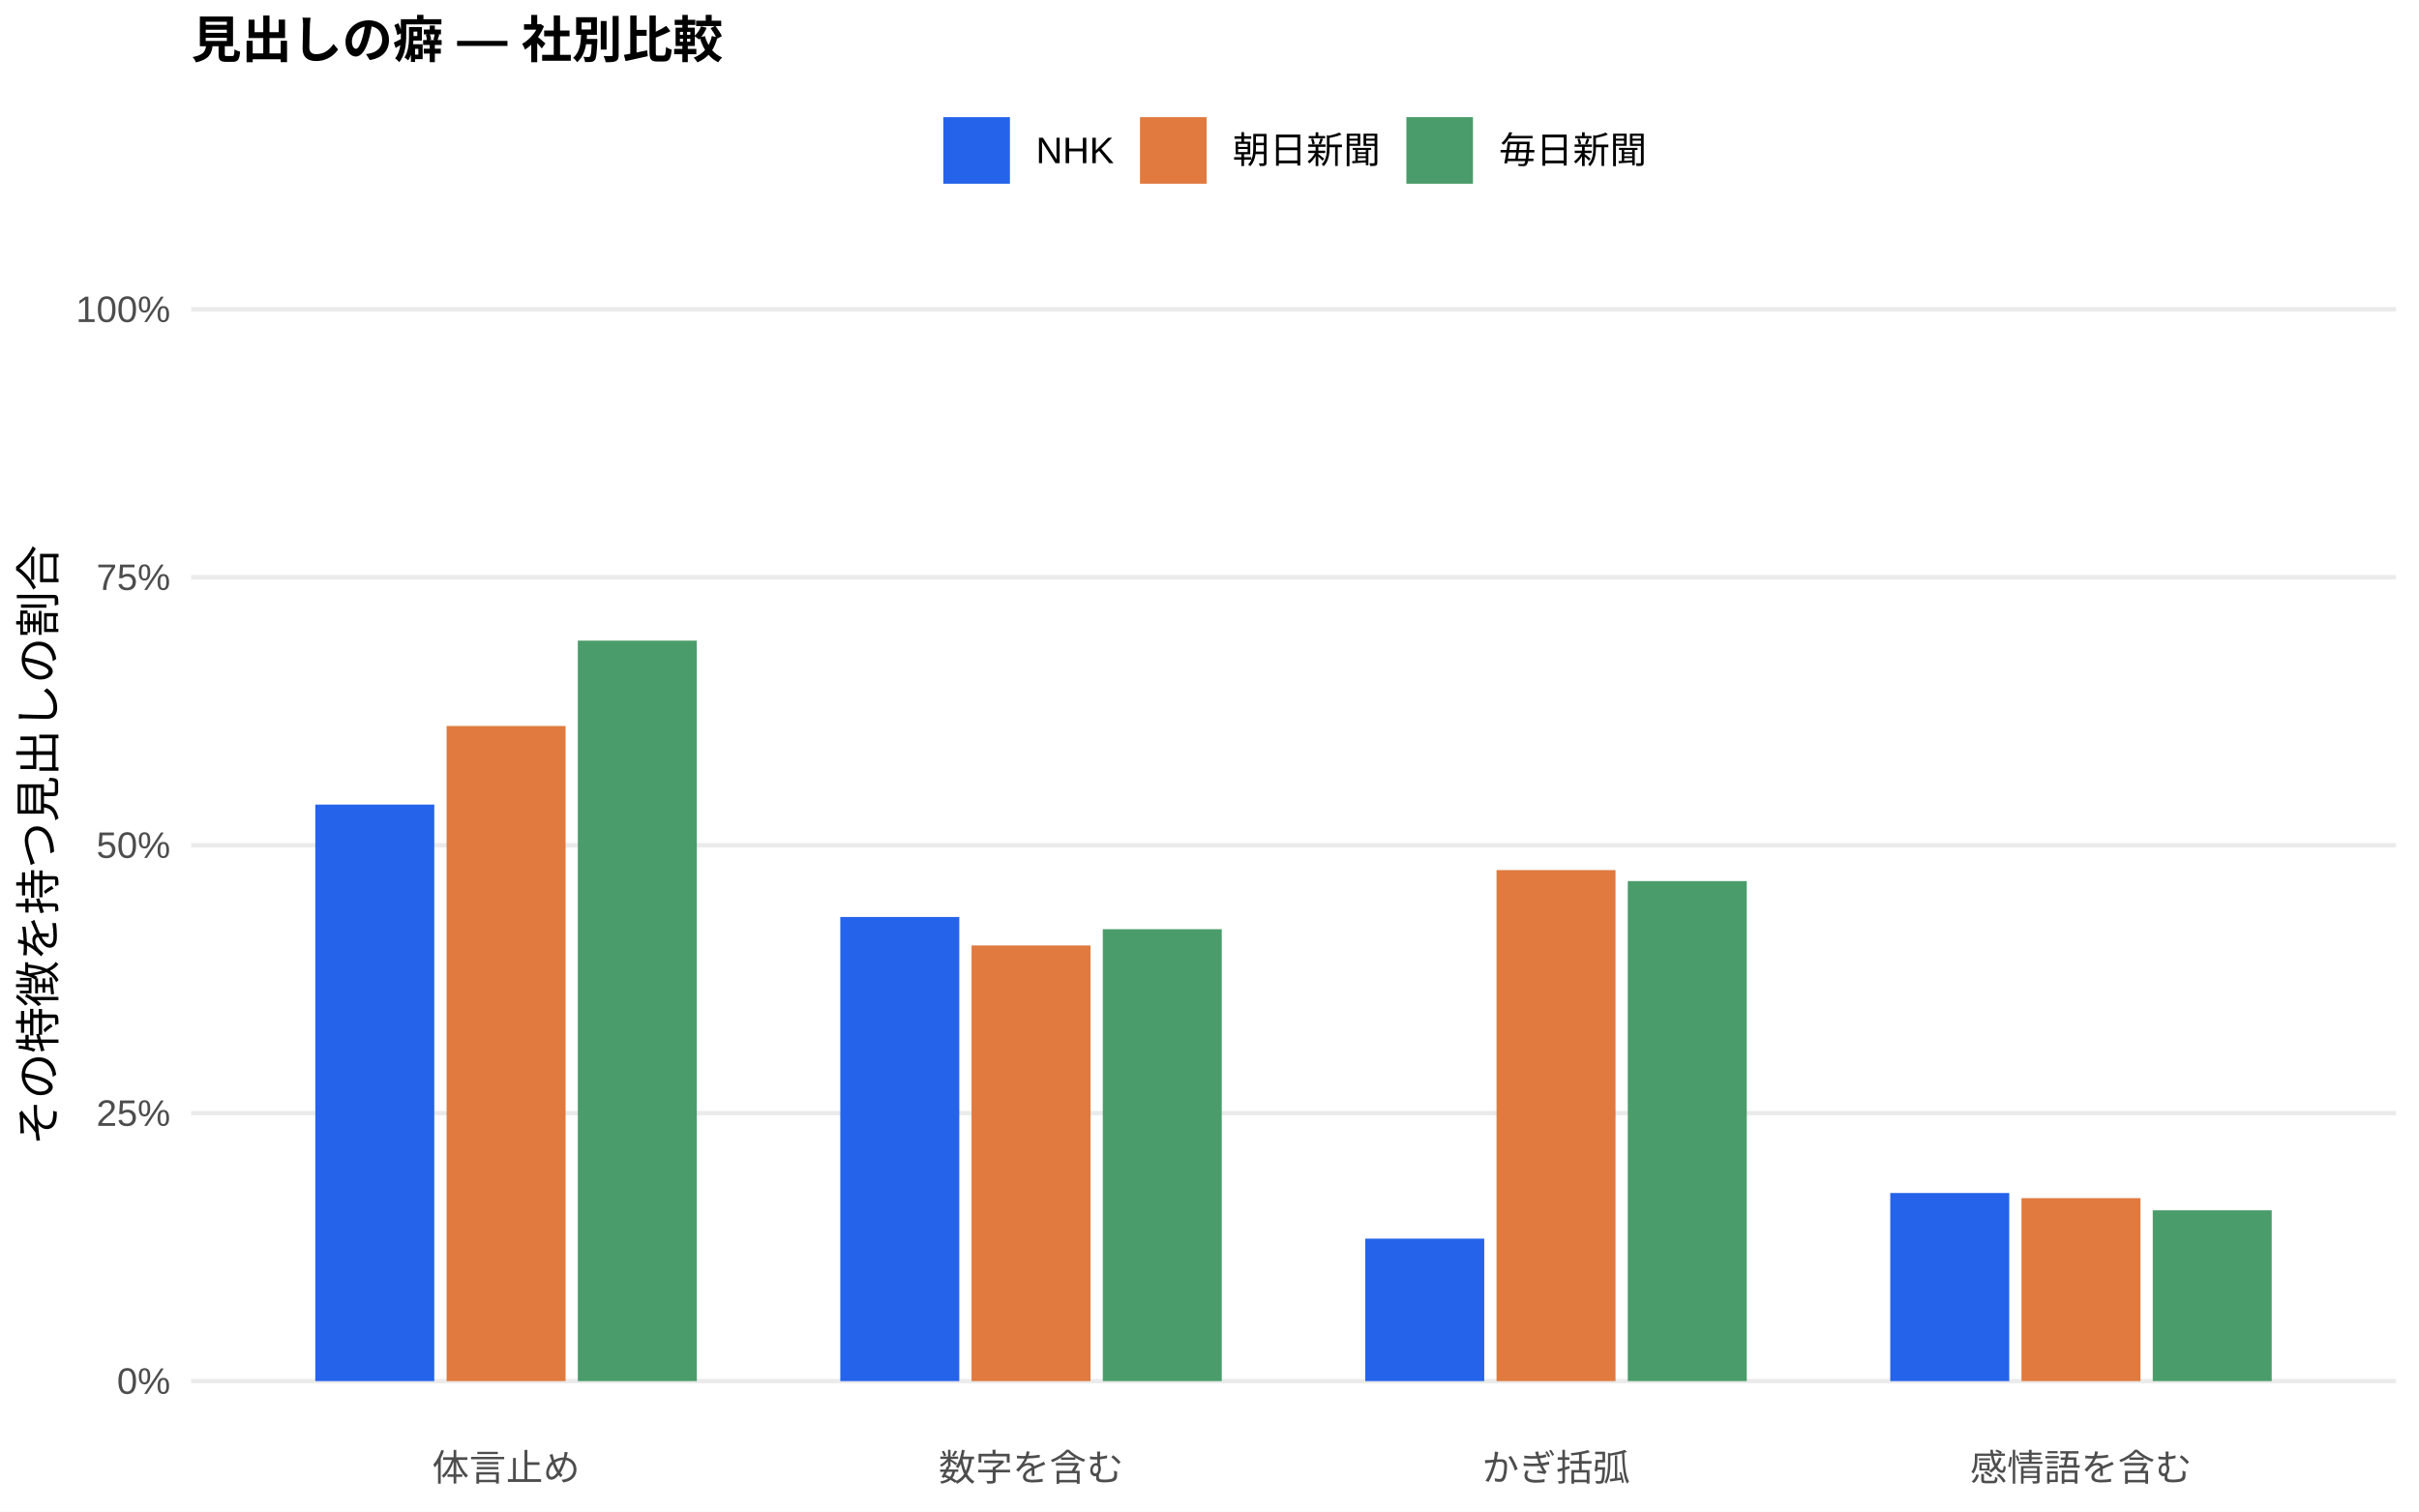
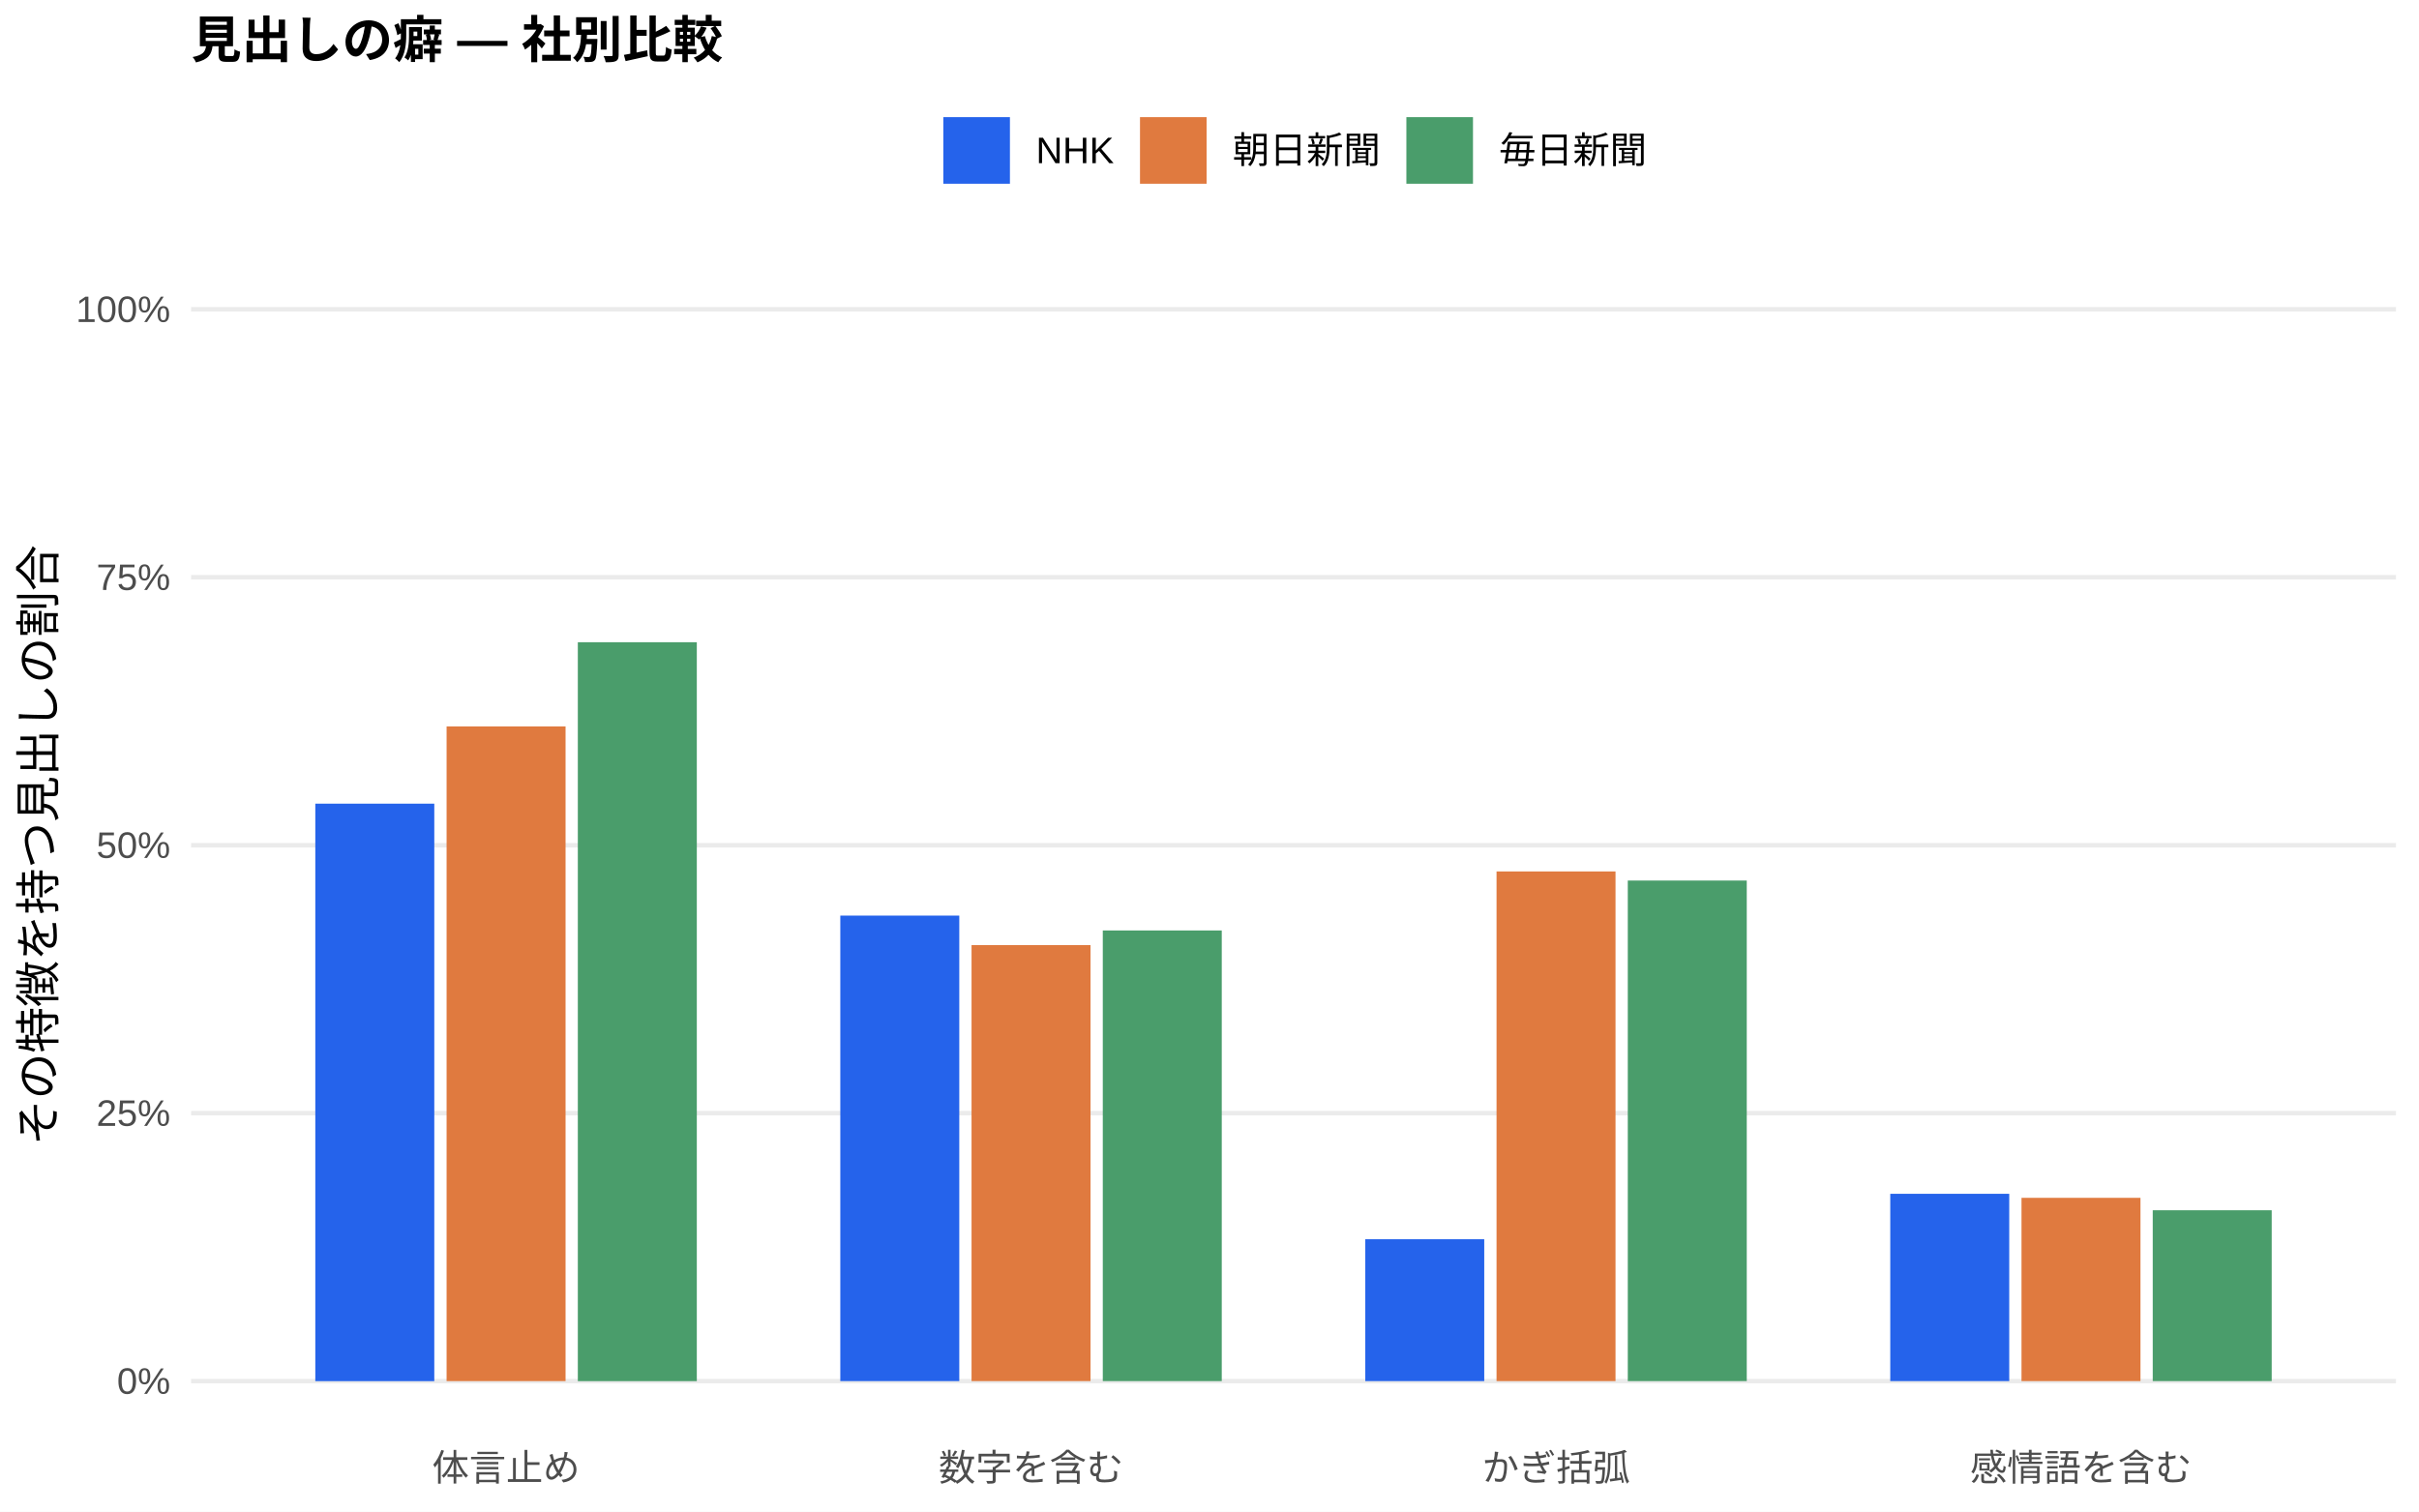
<svg xmlns="http://www.w3.org/2000/svg" width="576.00pt" height="360.00pt" viewBox="0 0 576.00 360.00">
  <g class="svglite">
    <defs>
      <style type="text/css">
    .svglite line, .svglite polyline, .svglite polygon, .svglite path, .svglite rect, .svglite circle {
      fill: none;
      stroke: #000000;
      stroke-linecap: round;
      stroke-linejoin: round;
      stroke-miterlimit: 10.00;
    }
    .svglite text {
      white-space: pre;
    }
    .svglite g.glyphgroup path {
      fill: inherit;
      stroke: none;
    }
  </style>
    </defs>
    <rect width="100%" height="100%" style="stroke: none; fill: #FFFFFF;" />
    <defs>
      <clipPath id="cpMC4wMHw1NzYuMDB8MC4wMHwzNjAuMDA=">
        <rect x="0.00" y="0.00" width="576.00" height="360.00" />
      </clipPath>
    </defs>
    <g clip-path="url(#cpMC4wMHw1NzYuMDB8MC4wMHwzNjAuMDA=)">
      <rect x="0.00" y="0.00" width="576.00" height="360.00" style="stroke-width: 1.07; stroke: none; fill: #FFFFFF;" />
    </g>
    <defs>
      <clipPath id="cpNDUuNTB8NTcwLjUyfDYwLjkxfDM0MS43MQ==">
        <rect x="45.50" y="60.91" width="525.02" height="280.80" />
      </clipPath>
    </defs>
    <g clip-path="url(#cpNDUuNTB8NTcwLjUyfDYwLjkxfDM0MS43MQ==)">
      <polyline points="45.50,328.94 570.52,328.94 " style="stroke-width: 1.07; stroke: #EBEBEB; stroke-linecap: butt;" />
      <polyline points="45.50,265.12 570.52,265.12 " style="stroke-width: 1.07; stroke: #EBEBEB; stroke-linecap: butt;" />
      <polyline points="45.50,201.31 570.52,201.31 " style="stroke-width: 1.07; stroke: #EBEBEB; stroke-linecap: butt;" />
      <polyline points="45.50,137.49 570.52,137.49 " style="stroke-width: 1.07; stroke: #EBEBEB; stroke-linecap: butt;" />
      <polyline points="45.50,73.67 570.52,73.67 " style="stroke-width: 1.07; stroke: #EBEBEB; stroke-linecap: butt;" />
-       <rect x="75.08" y="191.63" width="28.33" height="137.31" style="stroke-width: 1.07; stroke: none; stroke-linecap: butt; stroke-linejoin: miter; fill: #2563EB;" />
-       <rect x="200.09" y="218.40" width="28.33" height="110.54" style="stroke-width: 1.07; stroke: none; stroke-linecap: butt; stroke-linejoin: miter; fill: #2563EB;" />
-       <rect x="325.09" y="295.01" width="28.33" height="33.93" style="stroke-width: 1.07; stroke: none; stroke-linecap: butt; stroke-linejoin: miter; fill: #2563EB;" />
-       <rect x="450.10" y="284.14" width="28.33" height="44.80" style="stroke-width: 1.07; stroke: none; stroke-linecap: butt; stroke-linejoin: miter; fill: #2563EB;" />
-       <rect x="106.34" y="172.91" width="28.33" height="156.03" style="stroke-width: 1.07; stroke: none; stroke-linecap: butt; stroke-linejoin: miter; fill: #E07A3F;" />
-       <rect x="231.34" y="225.18" width="28.33" height="103.76" style="stroke-width: 1.07; stroke: none; stroke-linecap: butt; stroke-linejoin: miter; fill: #E07A3F;" />
-       <rect x="356.35" y="207.23" width="28.33" height="121.71" style="stroke-width: 1.07; stroke: none; stroke-linecap: butt; stroke-linejoin: miter; fill: #E07A3F;" />
-       <rect x="481.35" y="285.36" width="28.33" height="43.58" style="stroke-width: 1.07; stroke: none; stroke-linecap: butt; stroke-linejoin: miter; fill: #E07A3F;" />
-       <rect x="137.59" y="152.58" width="28.33" height="176.36" style="stroke-width: 1.07; stroke: none; stroke-linecap: butt; stroke-linejoin: miter; fill: #4A9D6B;" />
-       <rect x="262.59" y="221.31" width="28.33" height="107.63" style="stroke-width: 1.07; stroke: none; stroke-linecap: butt; stroke-linejoin: miter; fill: #4A9D6B;" />
-       <rect x="387.60" y="209.85" width="28.33" height="119.09" style="stroke-width: 1.07; stroke: none; stroke-linecap: butt; stroke-linejoin: miter; fill: #4A9D6B;" />
-       <rect x="512.60" y="288.26" width="28.33" height="40.68" style="stroke-width: 1.07; stroke: none; stroke-linecap: butt; stroke-linejoin: miter; fill: #4A9D6B;" />
+       <rect x="75.08" y="191.41" width="28.33" height="137.54" style="stroke-width: 1.07; stroke: none; stroke-linecap: butt; stroke-linejoin: miter; fill: #2563EB;" />
+       <rect x="200.09" y="218.07" width="28.33" height="110.87" style="stroke-width: 1.07; stroke: none; stroke-linecap: butt; stroke-linejoin: miter; fill: #2563EB;" />
+       <rect x="325.09" y="295.15" width="28.33" height="33.79" style="stroke-width: 1.07; stroke: none; stroke-linecap: butt; stroke-linejoin: miter; fill: #2563EB;" />
+       <rect x="450.10" y="284.33" width="28.33" height="44.61" style="stroke-width: 1.07; stroke: none; stroke-linecap: butt; stroke-linejoin: miter; fill: #2563EB;" />
+       <rect x="106.34" y="173.01" width="28.33" height="155.93" style="stroke-width: 1.07; stroke: none; stroke-linecap: butt; stroke-linejoin: miter; fill: #E07A3F;" />
+       <rect x="231.34" y="225.10" width="28.33" height="103.84" style="stroke-width: 1.07; stroke: none; stroke-linecap: butt; stroke-linejoin: miter; fill: #E07A3F;" />
+       <rect x="356.35" y="207.55" width="28.33" height="121.39" style="stroke-width: 1.07; stroke: none; stroke-linecap: butt; stroke-linejoin: miter; fill: #E07A3F;" />
+       <rect x="481.35" y="285.29" width="28.33" height="43.65" style="stroke-width: 1.07; stroke: none; stroke-linecap: butt; stroke-linejoin: miter; fill: #E07A3F;" />
+       <rect x="137.59" y="152.96" width="28.33" height="175.99" style="stroke-width: 1.07; stroke: none; stroke-linecap: butt; stroke-linejoin: miter; fill: #4A9D6B;" />
+       <rect x="262.59" y="221.61" width="28.33" height="107.33" style="stroke-width: 1.07; stroke: none; stroke-linecap: butt; stroke-linejoin: miter; fill: #4A9D6B;" />
+       <rect x="387.60" y="209.72" width="28.33" height="119.22" style="stroke-width: 1.07; stroke: none; stroke-linecap: butt; stroke-linejoin: miter; fill: #4A9D6B;" />
+       <rect x="512.60" y="288.25" width="28.33" height="40.69" style="stroke-width: 1.07; stroke: none; stroke-linecap: butt; stroke-linejoin: miter; fill: #4A9D6B;" />
    </g>
    <g clip-path="url(#cpMC4wMHw1NzYuMDB8MC4wMHwzNjAuMDA=)">
      <text x="40.57" y="331.97" text-anchor="end" style="font-size: 8.80px;fill: #4D4D4D; font-family: &quot;Liberation Sans&quot;;" textLength="12.72px" lengthAdjust="spacingAndGlyphs">0%</text>
      <text x="40.57" y="268.15" text-anchor="end" style="font-size: 8.80px;fill: #4D4D4D; font-family: &quot;Liberation Sans&quot;;" textLength="17.61px" lengthAdjust="spacingAndGlyphs">25%</text>
      <text x="40.57" y="204.33" text-anchor="end" style="font-size: 8.80px;fill: #4D4D4D; font-family: &quot;Liberation Sans&quot;;" textLength="17.61px" lengthAdjust="spacingAndGlyphs">50%</text>
      <text x="40.57" y="140.52" text-anchor="end" style="font-size: 8.80px;fill: #4D4D4D; font-family: &quot;Liberation Sans&quot;;" textLength="17.61px" lengthAdjust="spacingAndGlyphs">75%</text>
      <text x="40.57" y="76.70" text-anchor="end" style="font-size: 8.80px;fill: #4D4D4D; font-family: &quot;Liberation Sans&quot;;" textLength="22.50px" lengthAdjust="spacingAndGlyphs">100%</text>
      <text x="120.50" y="352.69" text-anchor="middle" style="font-size: 8.80px;fill: #4D4D4D; font-family: &quot;Liberation Sans&quot;;" textLength="35.19px" lengthAdjust="spacingAndGlyphs">体言止め</text>
      <text x="245.51" y="352.69" text-anchor="middle" style="font-size: 8.80px;fill: #4D4D4D; font-family: &quot;Liberation Sans&quot;;" textLength="43.98px" lengthAdjust="spacingAndGlyphs">数字を含む</text>
      <text x="370.51" y="352.69" text-anchor="middle" style="font-size: 8.80px;fill: #4D4D4D; font-family: &quot;Liberation Sans&quot;;" textLength="35.19px" lengthAdjust="spacingAndGlyphs">かぎ括弧</text>
      <text x="495.52" y="352.69" text-anchor="middle" style="font-size: 8.80px;fill: #4D4D4D; font-family: &quot;Liberation Sans&quot;;" textLength="52.78px" lengthAdjust="spacingAndGlyphs">感情語を含む</text>
      <text transform="translate(13.05,201.31) rotate(-90)" text-anchor="middle" style="font-size: 11.00px; font-family: &quot;Liberation Sans&quot;;" textLength="143.00px" lengthAdjust="spacingAndGlyphs">その特徴を持つ見出しの割合</text>
      <rect x="224.62" y="27.90" width="15.86" height="15.86" style="stroke-width: 1.07; stroke: none; stroke-linecap: butt; stroke-linejoin: miter; fill: #2563EB;" />
      <rect x="271.45" y="27.90" width="15.86" height="15.86" style="stroke-width: 1.07; stroke: none; stroke-linecap: butt; stroke-linejoin: miter; fill: #E07A3F;" />
      <rect x="334.88" y="27.90" width="15.86" height="15.86" style="stroke-width: 1.07; stroke: none; stroke-linecap: butt; stroke-linejoin: miter; fill: #4A9D6B;" />
      <text x="246.67" y="38.86" style="font-size: 8.80px; font-family: &quot;Liberation Sans&quot;;" textLength="18.59px" lengthAdjust="spacingAndGlyphs">NHK</text>
      <text x="293.50" y="38.86" style="font-size: 8.80px; font-family: &quot;Liberation Sans&quot;;" textLength="35.19px" lengthAdjust="spacingAndGlyphs">朝日新聞</text>
      <text x="356.93" y="38.86" style="font-size: 8.80px; font-family: &quot;Liberation Sans&quot;;" textLength="35.19px" lengthAdjust="spacingAndGlyphs">毎日新聞</text>
      <text x="45.50" y="13.74" style="font-size: 12.00px; font-weight: bold; font-family: &quot;Liberation Sans&quot;;" textLength="126.66px" lengthAdjust="spacingAndGlyphs">見出しの癖 — 社別比較</text>
    </g>
  </g>
</svg>
